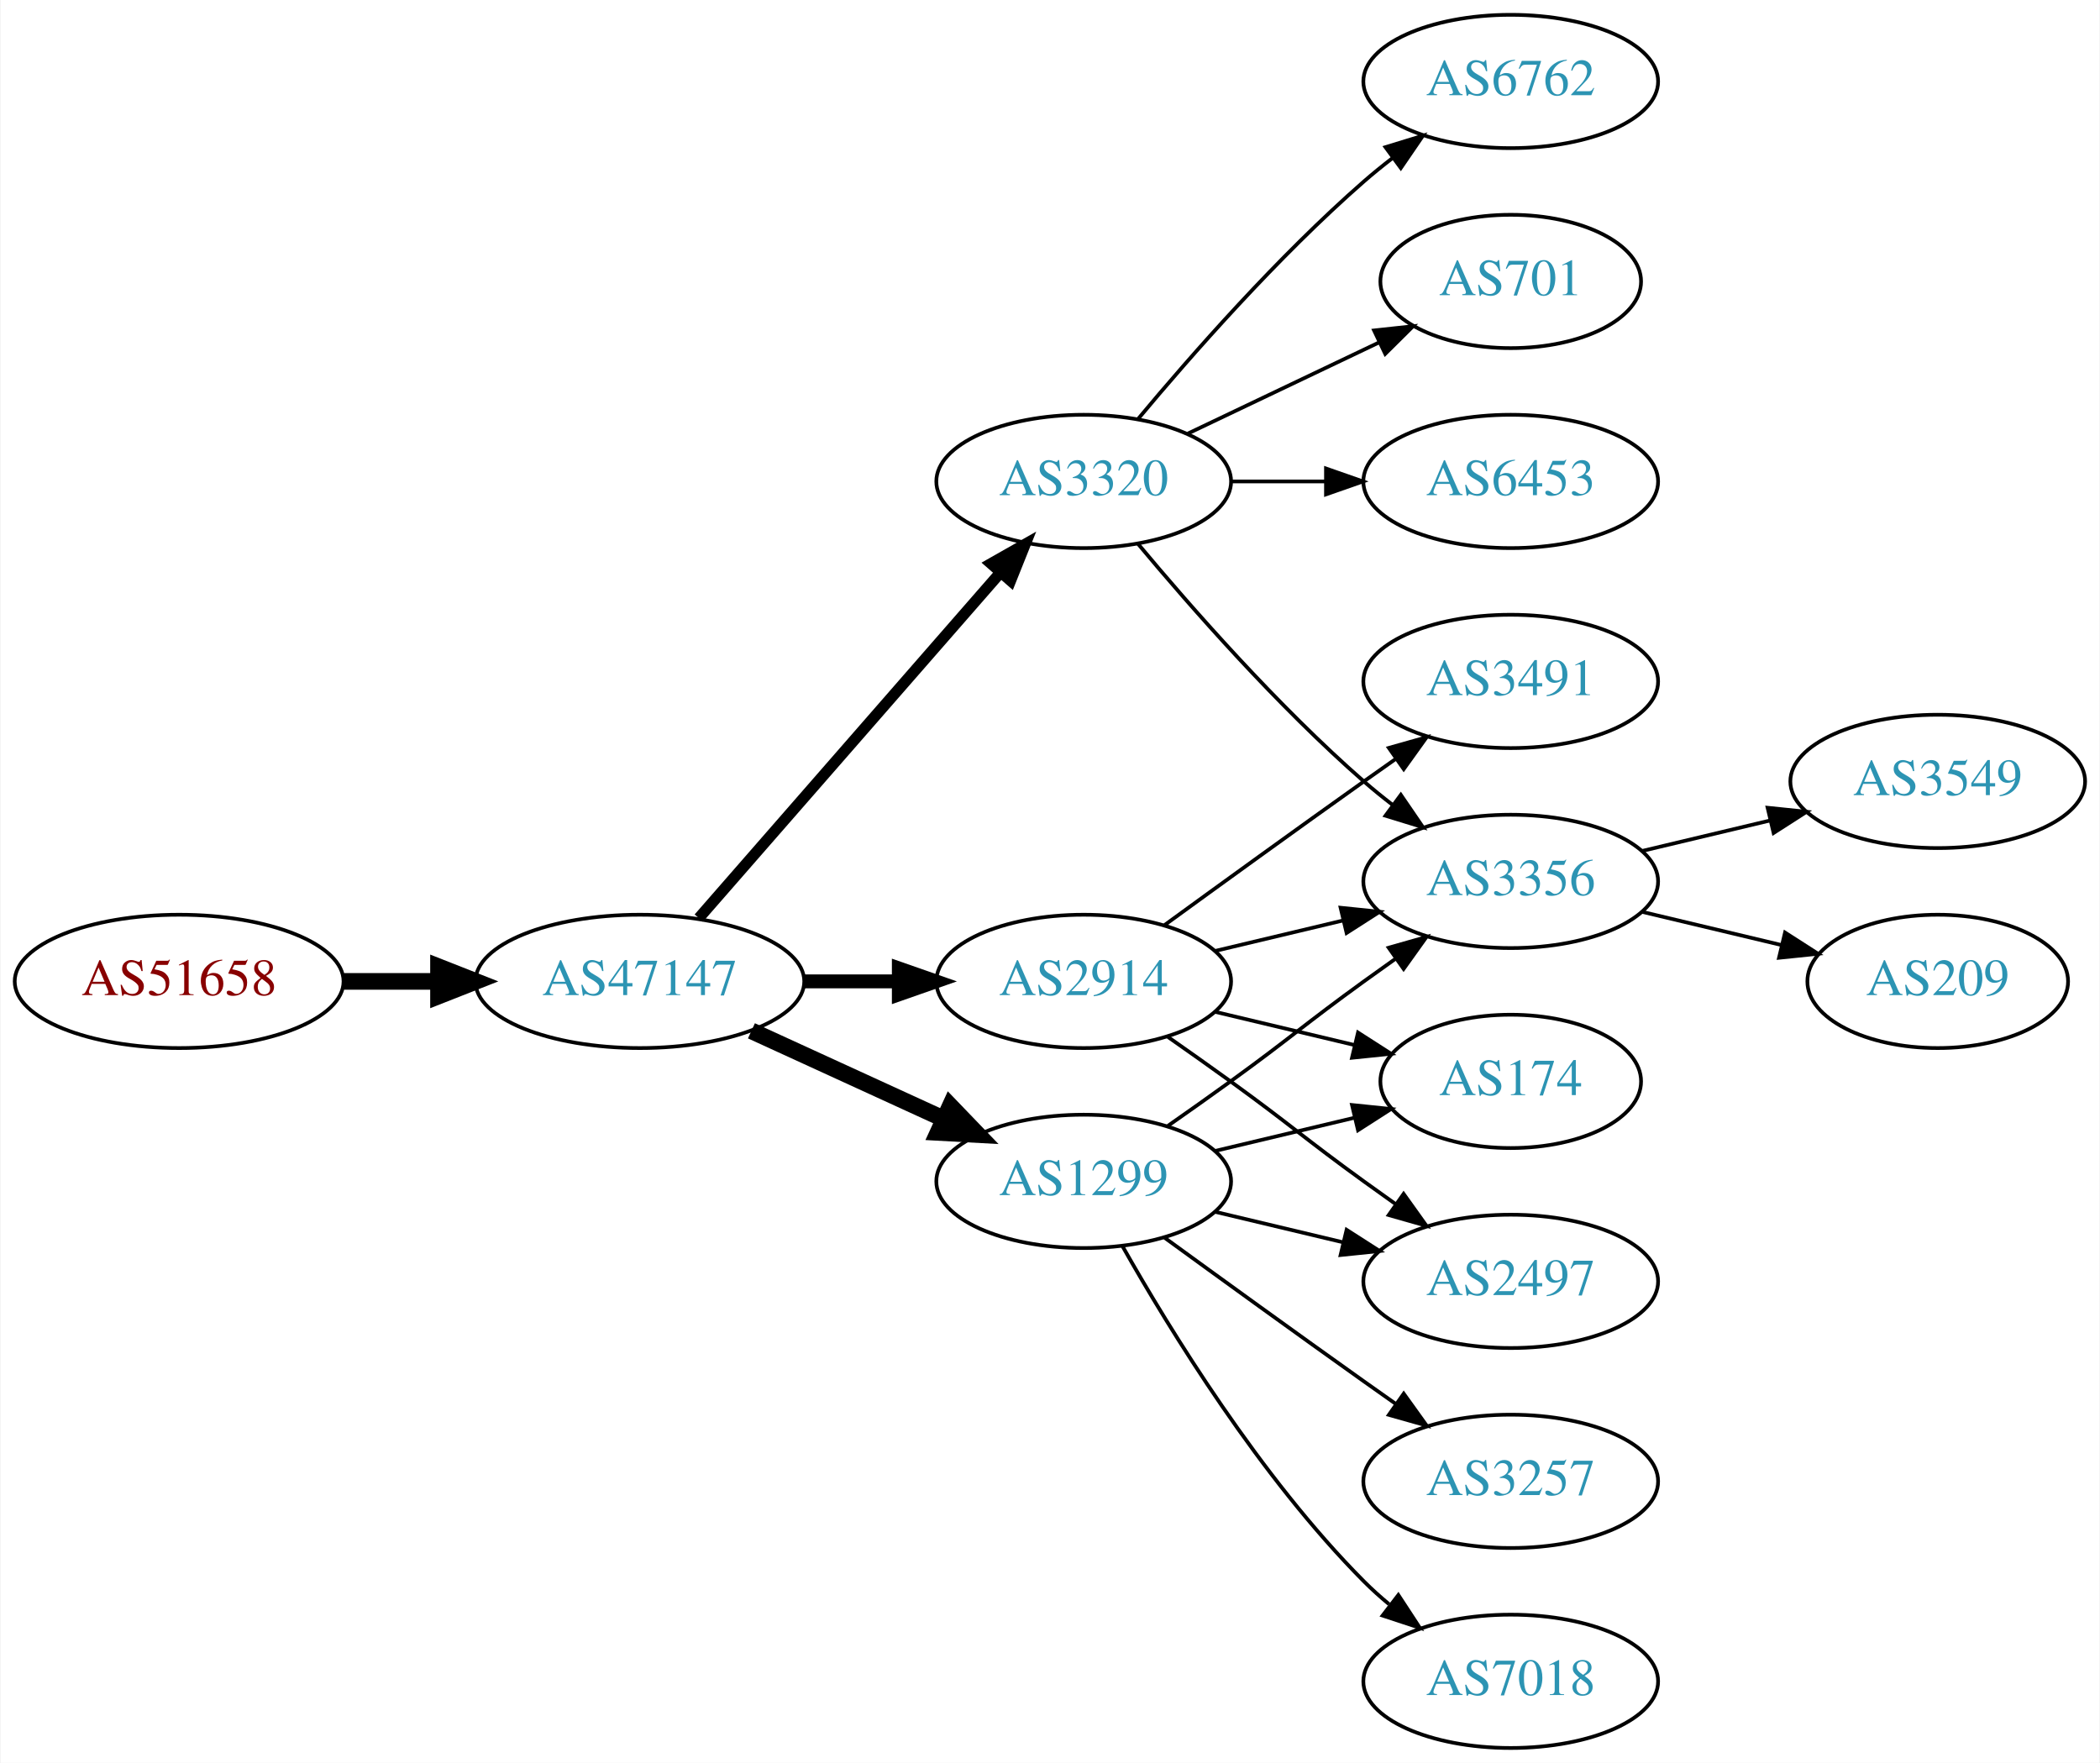
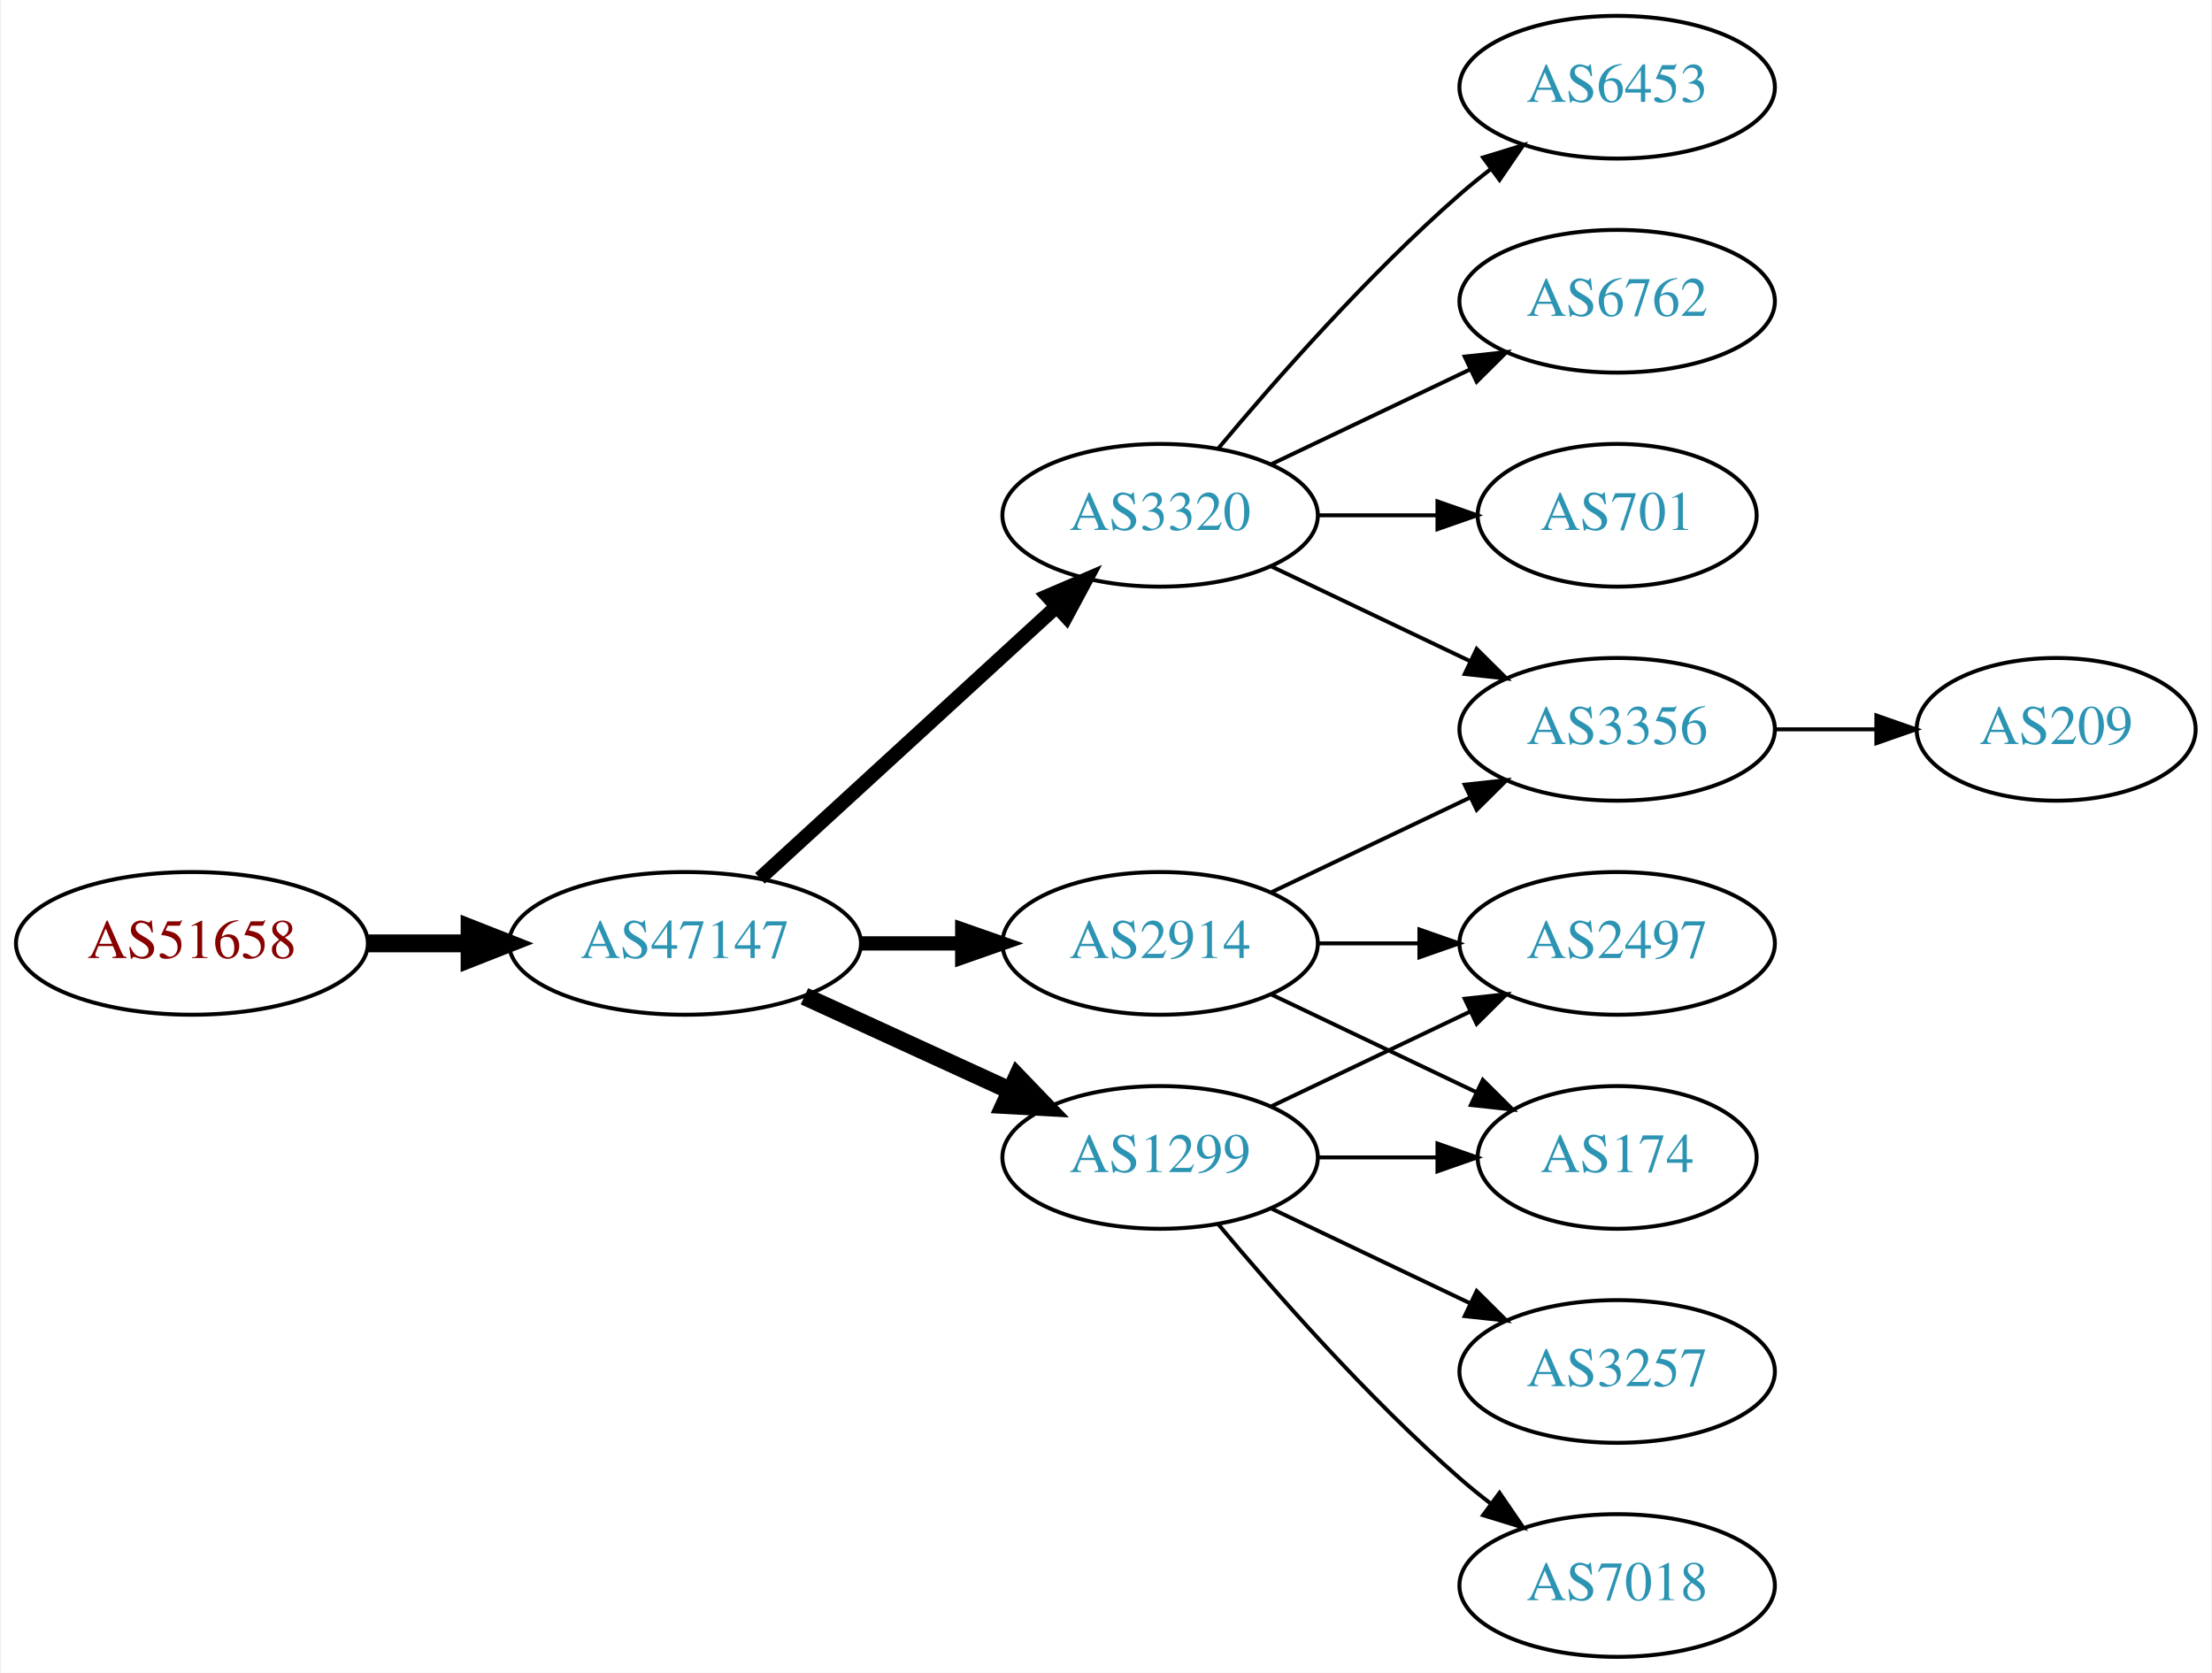
- <svg xmlns="http://www.w3.org/2000/svg" xmlns:xlink="http://www.w3.org/1999/xlink" width="567pt" height="476pt" viewBox="0.00 0.00 566.66 476.00">
-   <g id="graph0" class="graph" transform="scale(1 1) rotate(0) translate(4 472)">
-     <polygon fill="white" stroke="none" points="-4,4 -4,-472 562.663,-472 562.663,4 -4,4" />
+ <svg xmlns="http://www.w3.org/2000/svg" xmlns:xlink="http://www.w3.org/1999/xlink" width="558pt" height="422pt" viewBox="0.00 0.00 557.56 422.00">
+   <g id="graph0" class="graph" transform="scale(1 1) rotate(0) translate(4 418)">
+     <polygon fill="white" stroke="none" points="-4,4 -4,-418 553.564,-418 553.564,4 -4,4" />
    <g id="node1" class="node">
      <g id="a_node1">
        <a xlink:href="/asn/51658" xlink:title="AS51658 ~ Patrick Janesch trading as Lucesem [AT]">
-           <ellipse fill="#ffffff" stroke="black" cx="44.196" cy="-207" rx="44.393" ry="18" />
-           <text text-anchor="middle" x="44.196" y="-203.3" font-family="Times,serif" font-size="14.00" fill="#880000">AS51658</text>
+           <ellipse fill="#ffffff" stroke="black" cx="44.196" cy="-180" rx="44.393" ry="18" />
+           <text text-anchor="middle" x="44.196" y="-176.3" font-family="Times,serif" font-size="14.00" fill="#880000">AS51658</text>
        </a>
      </g>
    </g>
    <g id="node2" class="node">
      <g id="a_node2">
        <a xlink:href="/asn/47147" xlink:title="AS47147 ~ ANEXIA Internetdienstleistungs GmbH [AT]">
-           <ellipse fill="#ffffff" stroke="black" cx="168.588" cy="-207" rx="44.393" ry="18" />
-           <text text-anchor="middle" x="168.588" y="-203.3" font-family="Times,serif" font-size="14.00" fill="#2c94b3">AS47147</text>
+           <ellipse fill="#ffffff" stroke="black" cx="168.588" cy="-180" rx="44.393" ry="18" />
+           <text text-anchor="middle" x="168.588" y="-176.3" font-family="Times,serif" font-size="14.00" fill="#2c94b3">AS47147</text>
        </a>
      </g>
    </g>
    <g id="edge1" class="edge">
-       <path fill="none" stroke="black" stroke-width="4.5" d="M88.692,-207C96.898,-207 105.569,-207 114.041,-207" />
-       <polygon fill="black" stroke="black" stroke-width="4.5" points="114.233,-210.938 124.233,-207 114.233,-203.063 114.233,-210.938" />
+       <path fill="none" stroke="black" stroke-width="4.5" d="M88.692,-180C96.898,-180 105.569,-180 114.041,-180" />
+       <polygon fill="black" stroke="black" stroke-width="4.5" points="114.233,-183.938 124.233,-180 114.233,-176.063 114.233,-183.938" />
    </g>
    <g id="node3" class="node">
      <g id="a_node3">
        <a xlink:href="/asn/3320" xlink:title="AS3320 ~ DTAG [DE]">
-           <ellipse fill="#ffffff" stroke="black" cx="288.431" cy="-342" rx="39.794" ry="18" />
-           <text text-anchor="middle" x="288.431" y="-338.3" font-family="Times,serif" font-size="14.00" fill="#2c94b3">AS3320</text>
+           <ellipse fill="#ffffff" stroke="black" cx="288.431" cy="-288" rx="39.794" ry="18" />
+           <text text-anchor="middle" x="288.431" y="-284.3" font-family="Times,serif" font-size="14.00" fill="#2c94b3">AS3320</text>
        </a>
      </g>
    </g>
    <g id="edge2" class="edge">
-       <path fill="none" stroke="black" stroke-width="3" d="M184.513,-224.098C205.056,-247.631 242.175,-290.155 265.771,-317.187" />
-       <polygon fill="black" stroke="black" stroke-width="3" points="263.414,-319.809 272.627,-325.041 268.688,-315.206 263.414,-319.809" />
+       <path fill="none" stroke="black" stroke-width="3.6" d="M187.486,-196.403C207.414,-214.667 239.772,-244.322 262.249,-264.921" />
+       <polygon fill="black" stroke="black" stroke-width="3.6" points="260.014,-267.62 269.751,-271.797 264.743,-262.46 260.014,-267.62" />
    </g>
    <g id="node4" class="node">
      <g id="a_node4">
-         <a xlink:href="/asn/1299" xlink:title="AS1299 ~ Telia Carrier [EU]">
-           <ellipse fill="#ffffff" stroke="black" cx="288.431" cy="-153" rx="39.794" ry="18" />
-           <text text-anchor="middle" x="288.431" y="-149.3" font-family="Times,serif" font-size="14.00" fill="#2c94b3">AS1299</text>
+         <a xlink:href="/asn/2914" xlink:title="AS2914 ~ NTT America, Inc. [US]">
+           <ellipse fill="#ffffff" stroke="black" cx="288.431" cy="-180" rx="39.794" ry="18" />
+           <text text-anchor="middle" x="288.431" y="-176.3" font-family="Times,serif" font-size="14.00" fill="#2c94b3">AS2914</text>
        </a>
      </g>
    </g>
    <g id="edge3" class="edge">
-       <path fill="none" stroke="black" stroke-width="4.5" d="M198.718,-193.652C214.329,-186.498 233.727,-177.609 250.399,-169.97" />
-       <polygon fill="black" stroke="black" stroke-width="4.5" points="252.4,-173.384 259.851,-165.638 249.119,-166.225 252.4,-173.384" />
+       <path fill="none" stroke="black" stroke-width="3.6" d="M212.799,-180C221.112,-180 229.875,-180 238.357,-180" />
+       <polygon fill="black" stroke="black" stroke-width="3.6" points="238.516,-183.5 248.516,-180 238.516,-176.5 238.516,-183.5" />
    </g>
    <g id="node5" class="node">
      <g id="a_node5">
-         <a xlink:href="/asn/2914" xlink:title="AS2914 ~ NTT America, Inc. [US]">
-           <ellipse fill="#ffffff" stroke="black" cx="288.431" cy="-207" rx="39.794" ry="18" />
-           <text text-anchor="middle" x="288.431" y="-203.3" font-family="Times,serif" font-size="14.00" fill="#2c94b3">AS2914</text>
+         <a xlink:href="/asn/1299" xlink:title="AS1299 ~ Telia Carrier [EU]">
+           <ellipse fill="#ffffff" stroke="black" cx="288.431" cy="-126" rx="39.794" ry="18" />
+           <text text-anchor="middle" x="288.431" y="-122.3" font-family="Times,serif" font-size="14.00" fill="#2c94b3">AS1299</text>
        </a>
      </g>
    </g>
    <g id="edge4" class="edge">
-       <path fill="none" stroke="black" stroke-width="3.75" d="M212.799,-207C221.112,-207 229.875,-207 238.357,-207" />
-       <polygon fill="black" stroke="black" stroke-width="3.75" points="238.516,-210.5 248.516,-207 238.516,-203.5 238.516,-210.5" />
+       <path fill="none" stroke="black" stroke-width="4.5" d="M198.718,-166.652C214.329,-159.498 233.727,-150.609 250.399,-142.97" />
+       <polygon fill="black" stroke="black" stroke-width="4.5" points="252.4,-146.384 259.851,-138.638 249.119,-139.225 252.4,-146.384" />
    </g>
    <g id="node6" class="node">
      <g id="a_node6">
-         <a xlink:href="/asn/6762" xlink:title="AS6762 ~ TELECOM ITALIA SPARKLE S.p.A. [IT]">
-           <ellipse fill="#ffffff" stroke="black" cx="403.724" cy="-450" rx="39.794" ry="18" />
-           <text text-anchor="middle" x="403.724" y="-446.3" font-family="Times,serif" font-size="14.00" fill="#2c94b3">AS6762</text>
+         <a xlink:href="/asn/6453" xlink:title="AS6453 ~ TATA COMMUNICATIONS (AMERICA) INC [US]">
+           <ellipse fill="#ffffff" stroke="black" cx="403.724" cy="-396" rx="39.794" ry="18" />
+           <text text-anchor="middle" x="403.724" y="-392.3" font-family="Times,serif" font-size="14.00" fill="#2c94b3">AS6453</text>
        </a>
      </g>
    </g>
    <g id="edge5" class="edge">
-       <path fill="none" stroke="black" d="M303.061,-358.817C317.343,-375.929 340.89,-402.745 364.077,-423 366.543,-425.154 369.182,-427.294 371.879,-429.372" />
-       <polygon fill="black" stroke="black" points="369.904,-432.264 380.033,-435.37 374.052,-426.625 369.904,-432.264" />
+       <path fill="none" stroke="black" d="M303.061,-304.817C317.343,-321.929 340.89,-348.745 364.077,-369 366.543,-371.154 369.182,-373.294 371.879,-375.372" />
+       <polygon fill="black" stroke="black" points="369.904,-378.264 380.033,-381.37 374.052,-372.625 369.904,-378.264" />
    </g>
    <g id="node7" class="node">
      <g id="a_node7">
+         <a xlink:href="/asn/6762" xlink:title="AS6762 ~ TELECOM ITALIA SPARKLE S.p.A. [IT]">
+           <ellipse fill="#ffffff" stroke="black" cx="403.724" cy="-342" rx="39.794" ry="18" />
+           <text text-anchor="middle" x="403.724" y="-338.3" font-family="Times,serif" font-size="14.00" fill="#2c94b3">AS6762</text>
+         </a>
+       </g>
+     </g>
+     <g id="edge6" class="edge">
+       <path fill="none" stroke="black" d="M316.567,-300.934C331.561,-308.081 350.382,-317.052 366.605,-324.785" />
+       <polygon fill="black" stroke="black" points="365.276,-328.028 375.809,-329.171 368.288,-321.709 365.276,-328.028" />
+     </g>
+     <g id="node8" class="node">
+       <g id="a_node8">
+         <a xlink:href="/asn/701" xlink:title="AS701 ~ UUNET [US]">
+           <ellipse fill="#ffffff" stroke="black" cx="403.724" cy="-288" rx="35.194" ry="18" />
+           <text text-anchor="middle" x="403.724" y="-284.3" font-family="Times,serif" font-size="14.00" fill="#2c94b3">AS701</text>
+         </a>
+       </g>
+     </g>
+     <g id="edge7" class="edge">
+       <path fill="none" stroke="black" d="M328.103,-288C337.808,-288 348.299,-288 358.262,-288" />
+       <polygon fill="black" stroke="black" points="358.398,-291.5 368.398,-288 358.398,-284.5 358.398,-291.5" />
+     </g>
+     <g id="node9" class="node">
+       <g id="a_node9">
        <a xlink:href="/asn/3356" xlink:title="AS3356 ~ Level 3 Parent, LLC [US]">
          <ellipse fill="#ffffff" stroke="black" cx="403.724" cy="-234" rx="39.794" ry="18" />
          <text text-anchor="middle" x="403.724" y="-230.3" font-family="Times,serif" font-size="14.00" fill="#2c94b3">AS3356</text>
        </a>
      </g>
    </g>
-     <g id="edge6" class="edge">
-       <path fill="none" stroke="black" d="M303.061,-325.183C317.343,-308.071 340.89,-281.255 364.077,-261 366.543,-258.846 369.182,-256.706 371.879,-254.628" />
-       <polygon fill="black" stroke="black" points="374.052,-257.375 380.033,-248.63 369.904,-251.736 374.052,-257.375" />
+     <g id="edge8" class="edge">
+       <path fill="none" stroke="black" d="M316.567,-275.066C331.561,-267.919 350.382,-258.948 366.605,-251.215" />
+       <polygon fill="black" stroke="black" points="368.288,-254.291 375.809,-246.829 365.276,-247.972 368.288,-254.291" />
    </g>
-     <g id="node8" class="node">
-       <g id="a_node8">
-         <a xlink:href="/asn/701" xlink:title="AS701 ~ UUNET [US]">
-           <ellipse fill="#ffffff" stroke="black" cx="403.724" cy="-396" rx="35.194" ry="18" />
-           <text text-anchor="middle" x="403.724" y="-392.3" font-family="Times,serif" font-size="14.00" fill="#2c94b3">AS701</text>
-         </a>
-       </g>
-     </g>
-     <g id="edge7" class="edge">
-       <path fill="none" stroke="black" d="M316.567,-354.934C331.999,-362.29 351.485,-371.577 368.02,-379.459" />
-       <polygon fill="black" stroke="black" points="366.828,-382.768 377.361,-383.911 369.84,-376.449 366.828,-382.768" />
-     </g>
-     <g id="node9" class="node">
-       <g id="a_node9">
-         <a xlink:href="/asn/6453" xlink:title="AS6453 ~ TATA COMMUNICATIONS (AMERICA) INC [US]">
-           <ellipse fill="#ffffff" stroke="black" cx="403.724" cy="-342" rx="39.794" ry="18" />
-           <text text-anchor="middle" x="403.724" y="-338.3" font-family="Times,serif" font-size="14.00" fill="#2c94b3">AS6453</text>
-         </a>
-       </g>
-     </g>
-     <g id="edge8" class="edge">
-       <path fill="none" stroke="black" d="M328.103,-342C336.306,-342 345.07,-342 353.602,-342" />
-       <polygon fill="black" stroke="black" points="353.841,-345.5 363.841,-342 353.841,-338.5 353.841,-345.5" />
-     </g>
-     <g id="edge13" class="edge">
-       <path fill="none" stroke="black" d="M311.188,-168.009C316.722,-171.879 322.641,-176.064 328.077,-180 344.277,-191.729 347.877,-195.271 364.077,-207 366.88,-209.029 369.812,-211.125 372.752,-213.21" />
-       <polygon fill="black" stroke="black" points="370.775,-216.097 380.967,-218.991 374.803,-210.373 370.775,-216.097" />
+     <g id="edge11" class="edge">
+       <path fill="none" stroke="black" d="M316.567,-192.934C331.561,-200.081 350.382,-209.052 366.605,-216.785" />
+       <polygon fill="black" stroke="black" points="365.276,-220.028 375.809,-221.171 368.288,-213.709 365.276,-220.028" />
    </g>
    <g id="node10" class="node">
      <g id="a_node10">
        <a xlink:href="/asn/2497" xlink:title="AS2497 ~ Internet Initiative Japan Inc. [JP]">
-           <ellipse fill="#ffffff" stroke="black" cx="403.724" cy="-126" rx="39.794" ry="18" />
-           <text text-anchor="middle" x="403.724" y="-122.3" font-family="Times,serif" font-size="14.00" fill="#2c94b3">AS2497</text>
+           <ellipse fill="#ffffff" stroke="black" cx="403.724" cy="-180" rx="39.794" ry="18" />
+           <text text-anchor="middle" x="403.724" y="-176.3" font-family="Times,serif" font-size="14.00" fill="#2c94b3">AS2497</text>
        </a>
      </g>
    </g>
    <g id="edge9" class="edge">
-       <path fill="none" stroke="black" d="M324.038,-144.752C334.909,-142.162 347.064,-139.265 358.506,-136.538" />
-       <polygon fill="black" stroke="black" points="359.412,-139.92 368.328,-134.197 357.789,-133.111 359.412,-139.92" />
+       <path fill="none" stroke="black" d="M328.103,-180C336.306,-180 345.07,-180 353.602,-180" />
+       <polygon fill="black" stroke="black" points="353.841,-183.5 363.841,-180 353.841,-176.5 353.841,-183.5" />
    </g>
    <g id="node11" class="node">
      <g id="a_node11">
        <a xlink:href="/asn/174" xlink:title="AS174 ~ Cogent Communications [US]">
-           <ellipse fill="#ffffff" stroke="black" cx="403.724" cy="-180" rx="35.194" ry="18" />
-           <text text-anchor="middle" x="403.724" y="-176.3" font-family="Times,serif" font-size="14.00" fill="#2c94b3">AS174</text>
+           <ellipse fill="#ffffff" stroke="black" cx="403.724" cy="-126" rx="35.194" ry="18" />
+           <text text-anchor="middle" x="403.724" y="-122.3" font-family="Times,serif" font-size="14.00" fill="#2c94b3">AS174</text>
        </a>
      </g>
    </g>
    <g id="edge10" class="edge">
-       <path fill="none" stroke="black" d="M324.038,-161.248C335.833,-164.058 349.137,-167.229 361.405,-170.153" />
-       <polygon fill="black" stroke="black" points="360.871,-173.624 371.41,-172.537 362.494,-166.814 360.871,-173.624" />
+       <path fill="none" stroke="black" d="M316.567,-167.066C331.999,-159.71 351.485,-150.423 368.02,-142.541" />
+       <polygon fill="black" stroke="black" points="369.84,-145.551 377.361,-138.089 366.828,-139.232 369.84,-145.551" />
+     </g>
+     <g id="edge15" class="edge">
+       <path fill="none" stroke="black" d="M316.567,-138.934C331.561,-146.081 350.382,-155.052 366.605,-162.785" />
+       <polygon fill="black" stroke="black" points="365.276,-166.028 375.809,-167.171 368.288,-159.709 365.276,-166.028" />
+     </g>
+     <g id="edge13" class="edge">
+       <path fill="none" stroke="black" d="M328.103,-126C337.808,-126 348.299,-126 358.262,-126" />
+       <polygon fill="black" stroke="black" points="358.398,-129.5 368.398,-126 358.398,-122.5 358.398,-129.5" />
    </g>
    <g id="node12" class="node">
      <g id="a_node12">
-         <a xlink:href="/asn/7018" xlink:title="AS7018 ~ AT&amp;T Services, Inc. [US]">
-           <ellipse fill="#ffffff" stroke="black" cx="403.724" cy="-18" rx="39.794" ry="18" />
-           <text text-anchor="middle" x="403.724" y="-14.3" font-family="Times,serif" font-size="14.00" fill="#2c94b3">AS7018</text>
-         </a>
-       </g>
-     </g>
-     <g id="edge11" class="edge">
-       <path fill="none" stroke="black" d="M298.891,-135.51C311.672,-112.904 336.105,-73.114 364.077,-45 366.188,-42.879 368.484,-40.812 370.87,-38.829" />
-       <polygon fill="black" stroke="black" points="373.385,-41.31 379.185,-32.444 369.122,-35.758 373.385,-41.31" />
-     </g>
-     <g id="node13" class="node">
-       <g id="a_node13">
        <a xlink:href="/asn/3257" xlink:title="AS3257 ~ GTT [DE]">
          <ellipse fill="#ffffff" stroke="black" cx="403.724" cy="-72" rx="39.794" ry="18" />
          <text text-anchor="middle" x="403.724" y="-68.3" font-family="Times,serif" font-size="14.00" fill="#2c94b3">AS3257</text>
        </a>
      </g>
    </g>
    <g id="edge12" class="edge">
-       <path fill="none" stroke="black" d="M310.279,-137.778C325.213,-126.909 345.827,-111.975 364.077,-99 366.898,-96.995 369.841,-94.915 372.789,-92.841" />
-       <polygon fill="black" stroke="black" points="374.835,-95.681 381.013,-87.074 370.816,-89.95 374.835,-95.681" />
+       <path fill="none" stroke="black" d="M316.567,-113.066C331.561,-105.919 350.382,-96.948 366.605,-89.215" />
+       <polygon fill="black" stroke="black" points="368.288,-92.291 375.809,-84.829 365.276,-85.972 368.288,-92.291" />
    </g>
-     <g id="edge17" class="edge">
-       <path fill="none" stroke="black" d="M324.038,-215.248C334.909,-217.838 347.064,-220.735 358.506,-223.462" />
-       <polygon fill="black" stroke="black" points="357.789,-226.889 368.328,-225.803 359.412,-220.08 357.789,-226.889" />
+     <g id="node13" class="node">
+       <g id="a_node13">
+         <a xlink:href="/asn/7018" xlink:title="AS7018 ~ AT&amp;T Services, Inc. [US]">
+           <ellipse fill="#ffffff" stroke="black" cx="403.724" cy="-18" rx="39.794" ry="18" />
+           <text text-anchor="middle" x="403.724" y="-14.3" font-family="Times,serif" font-size="14.00" fill="#2c94b3">AS7018</text>
+         </a>
+       </g>
    </g>
    <g id="edge14" class="edge">
-       <path fill="none" stroke="black" d="M311.188,-191.991C316.722,-188.121 322.641,-183.936 328.077,-180 344.277,-168.271 347.877,-164.729 364.077,-153 366.88,-150.971 369.812,-148.875 372.752,-146.79" />
-       <polygon fill="black" stroke="black" points="374.803,-149.627 380.967,-141.009 370.775,-143.903 374.803,-149.627" />
-     </g>
-     <g id="edge15" class="edge">
-       <path fill="none" stroke="black" d="M324.038,-198.752C335.833,-195.942 349.137,-192.771 361.405,-189.847" />
-       <polygon fill="black" stroke="black" points="362.494,-193.186 371.41,-187.463 360.871,-186.376 362.494,-193.186" />
+       <path fill="none" stroke="black" d="M303.061,-109.183C317.343,-92.071 340.89,-65.255 364.077,-45 366.543,-42.846 369.182,-40.706 371.879,-38.628" />
+       <polygon fill="black" stroke="black" points="374.052,-41.375 380.033,-32.63 369.904,-35.736 374.052,-41.375" />
    </g>
    <g id="node14" class="node">
      <g id="a_node14">
-         <a xlink:href="/asn/3491" xlink:title="AS3491 ~ PCCW Global, Inc. [US]">
-           <ellipse fill="#ffffff" stroke="black" cx="403.724" cy="-288" rx="39.794" ry="18" />
-           <text text-anchor="middle" x="403.724" y="-284.3" font-family="Times,serif" font-size="14.00" fill="#2c94b3">AS3491</text>
+         <a xlink:href="/asn/209" xlink:title="AS209 ~ CenturyLink Communications, LLC [US]">
+           <ellipse fill="#ffffff" stroke="black" cx="514.467" cy="-234" rx="35.194" ry="18" />
+           <text text-anchor="middle" x="514.467" y="-230.3" font-family="Times,serif" font-size="14.00" fill="#2c94b3">AS209</text>
        </a>
      </g>
    </g>
    <g id="edge16" class="edge">
-       <path fill="none" stroke="black" d="M310.279,-222.222C325.213,-233.091 345.827,-248.025 364.077,-261 366.898,-263.005 369.841,-265.085 372.789,-267.159" />
-       <polygon fill="black" stroke="black" points="370.816,-270.05 381.013,-272.926 374.835,-264.319 370.816,-270.05" />
-     </g>
-     <g id="node15" class="node">
-       <g id="a_node15">
-         <a xlink:href="/asn/3549" xlink:title="AS3549 ~ Level 3 Parent, LLC [US]">
-           <ellipse fill="#ffffff" stroke="black" cx="519.017" cy="-261" rx="39.794" ry="18" />
-           <text text-anchor="middle" x="519.017" y="-257.3" font-family="Times,serif" font-size="14.00" fill="#2c94b3">AS3549</text>
-         </a>
-       </g>
-     </g>
-     <g id="edge18" class="edge">
-       <path fill="none" stroke="black" d="M439.331,-242.248C450.202,-244.838 462.357,-247.735 473.799,-250.462" />
-       <polygon fill="black" stroke="black" points="473.082,-253.889 483.621,-252.803 474.705,-247.08 473.082,-253.889" />
-     </g>
-     <g id="node16" class="node">
-       <g id="a_node16">
-         <a xlink:href="/asn/209" xlink:title="AS209 ~ CenturyLink Communications, LLC [US]">
-           <ellipse fill="#ffffff" stroke="black" cx="519.017" cy="-207" rx="35.194" ry="18" />
-           <text text-anchor="middle" x="519.017" y="-203.3" font-family="Times,serif" font-size="14.00" fill="#2c94b3">AS209</text>
-         </a>
-       </g>
-     </g>
-     <g id="edge19" class="edge">
-       <path fill="none" stroke="black" d="M439.331,-225.752C451.125,-222.942 464.43,-219.771 476.698,-216.847" />
-       <polygon fill="black" stroke="black" points="477.787,-220.186 486.703,-214.463 476.164,-213.376 477.787,-220.186" />
+       <path fill="none" stroke="black" d="M443.675,-234C451.908,-234 460.654,-234 469.07,-234" />
+       <polygon fill="black" stroke="black" points="469.115,-237.5 479.115,-234 469.115,-230.5 469.115,-237.5" />
    </g>
  </g>
</svg>
